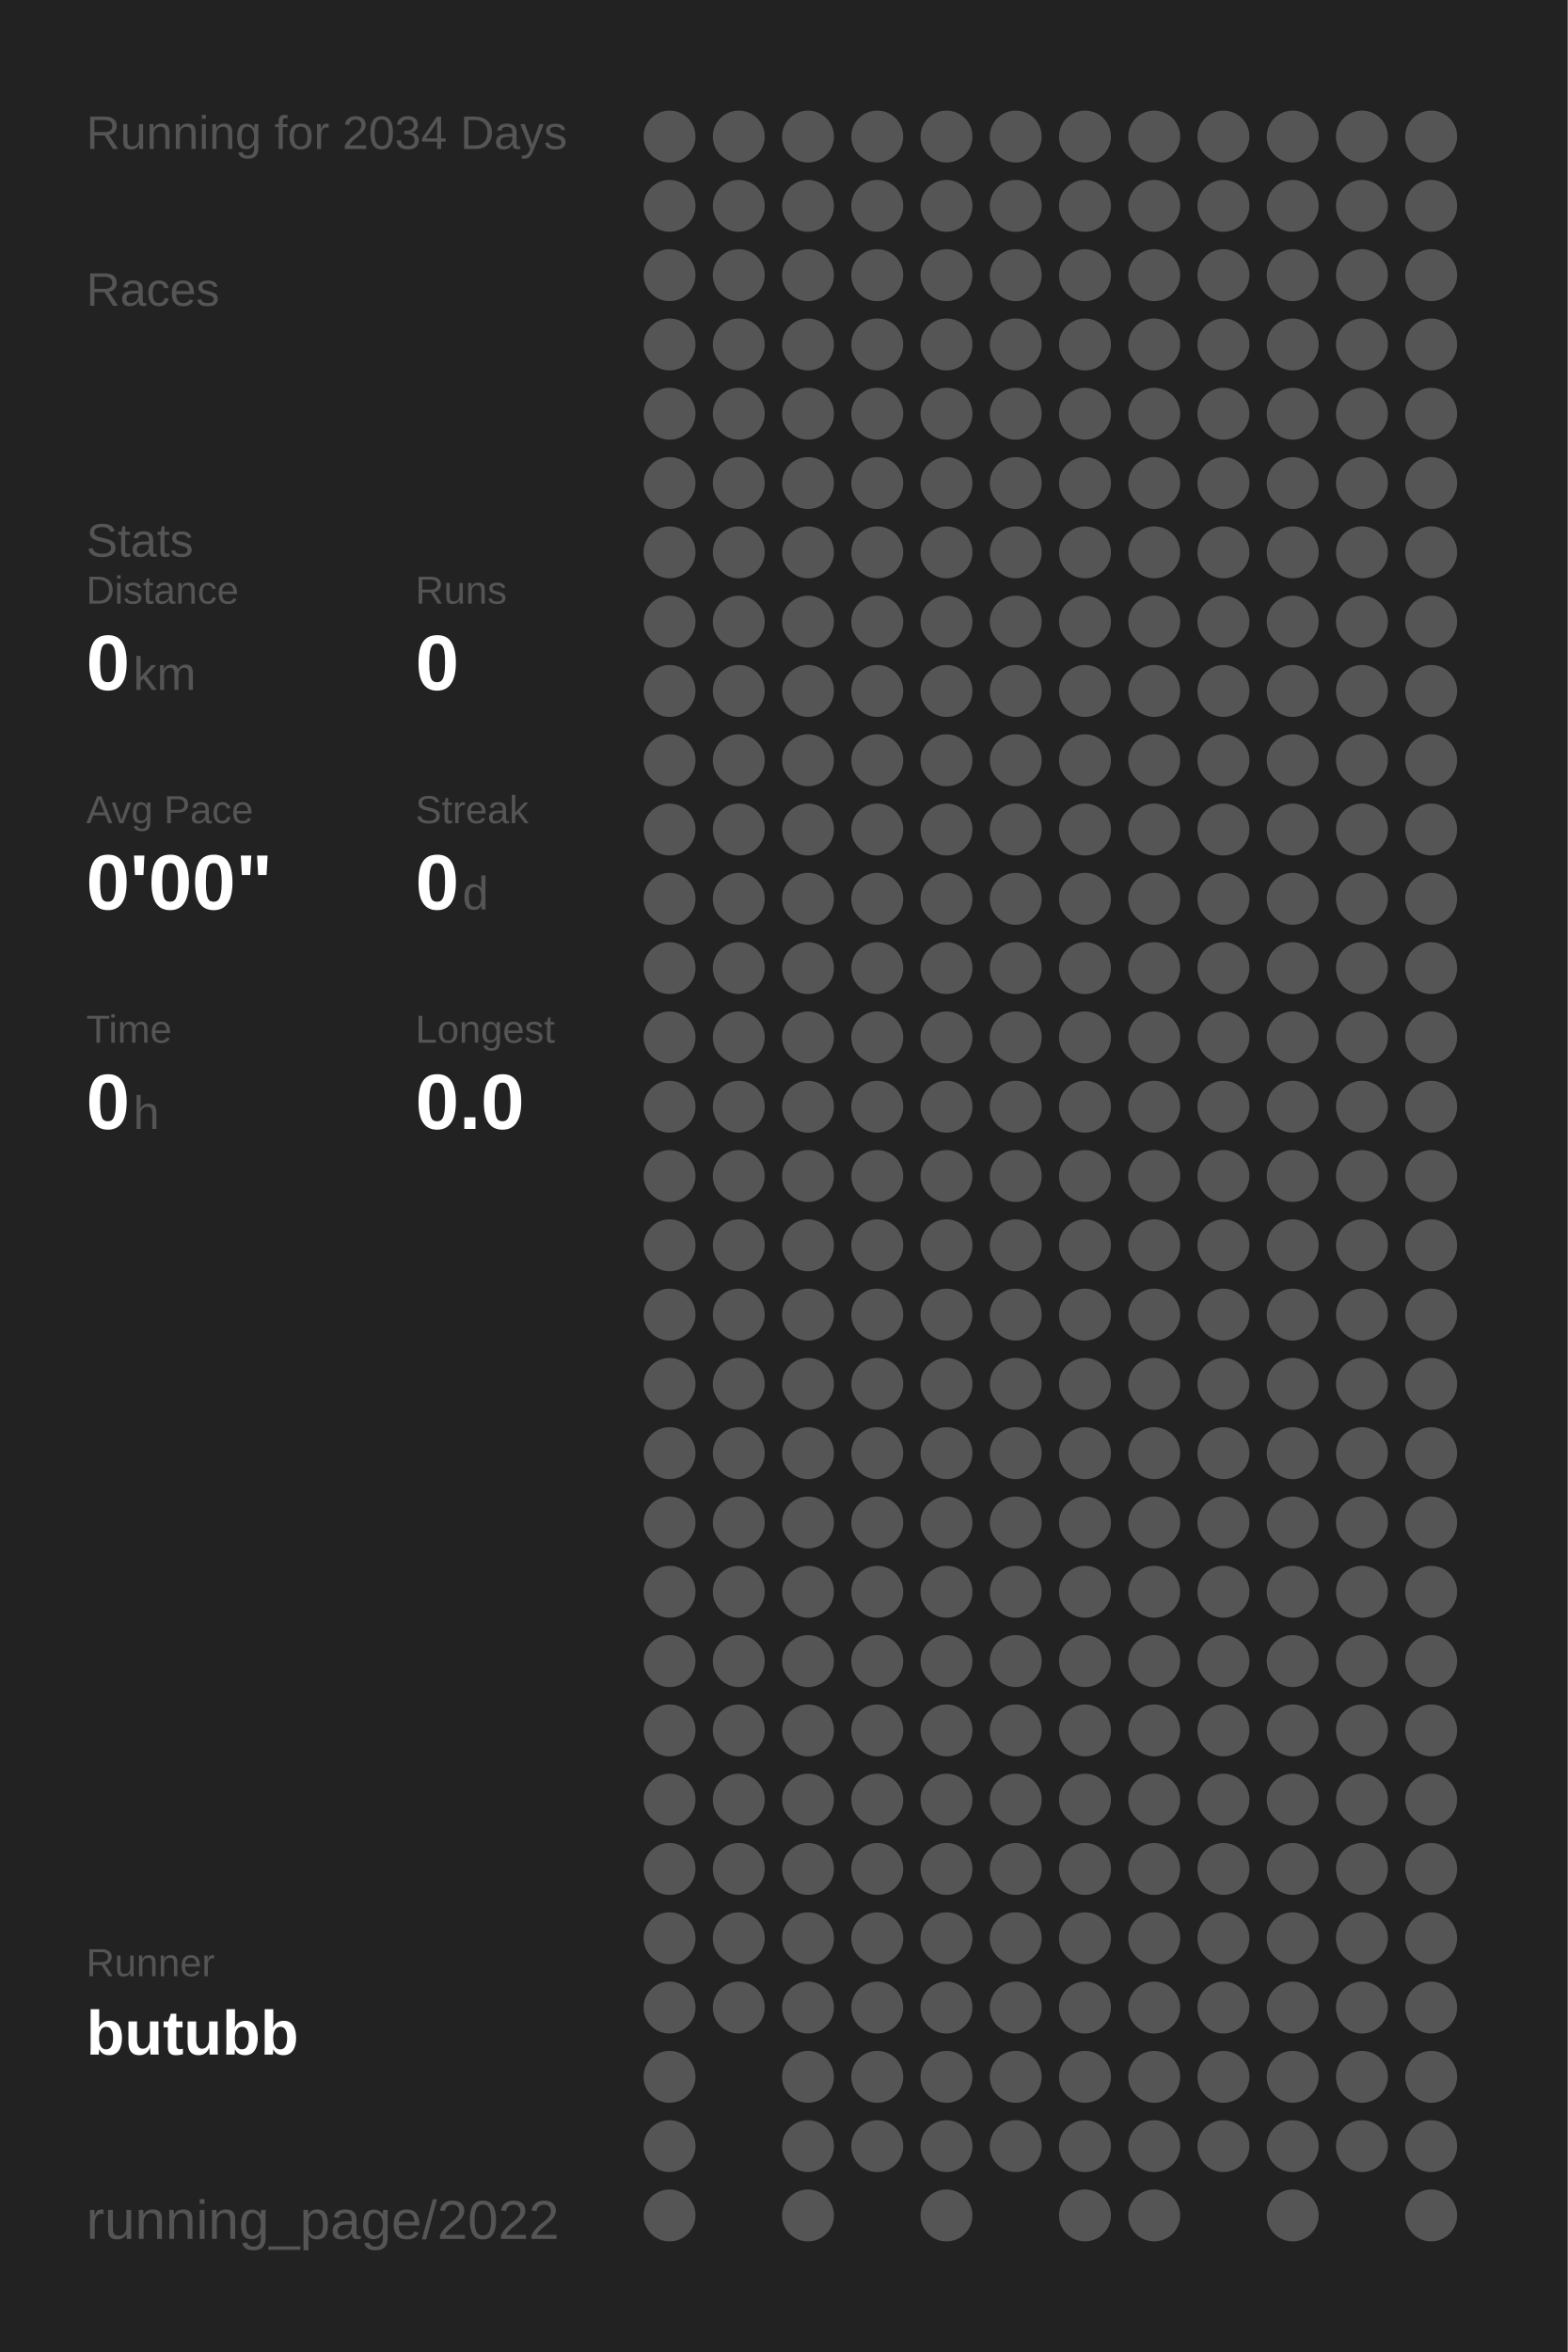
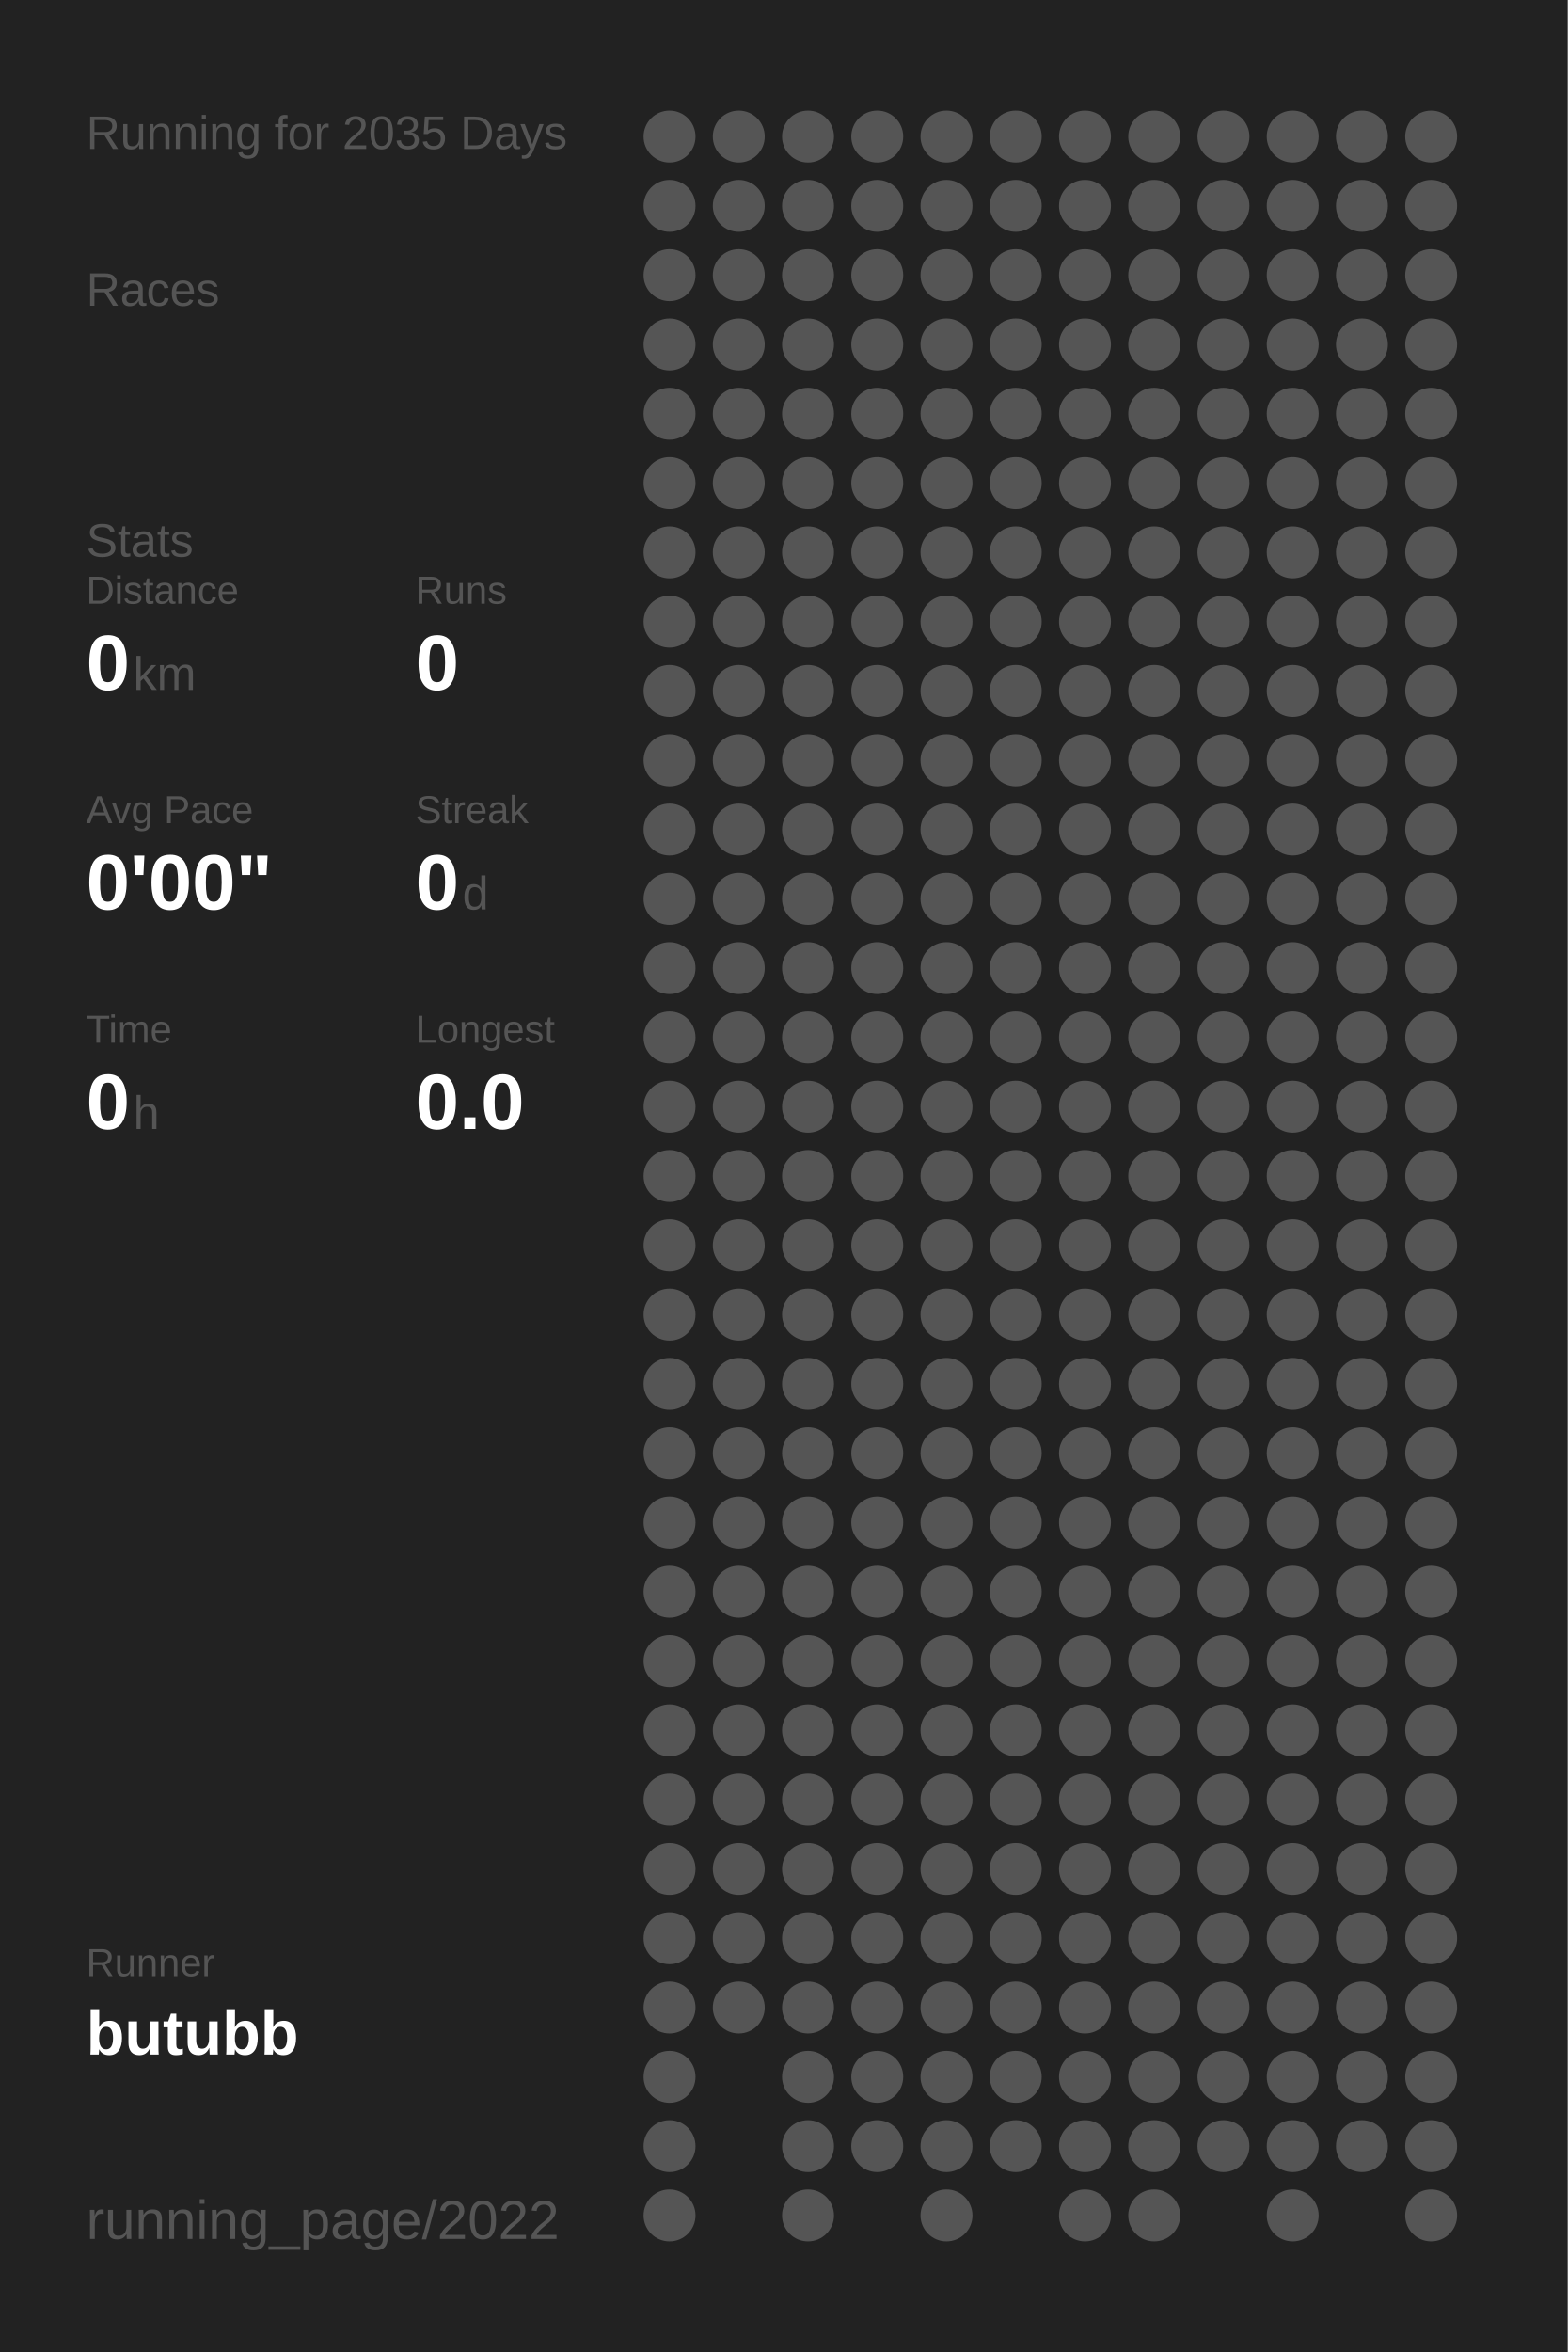
<svg xmlns="http://www.w3.org/2000/svg" baseProfile="full" height="300mm" version="1.1" viewBox="0,0,200,300" width="200mm">
  <defs />
  <rect fill="#222222" height="300" width="200" x="0" y="0" />
-   <text fill="#555555" style="font-size:6px; font-family:Arial;" x="11" y="19">Running for 2034 Days</text>
+   <text fill="#555555" style="font-size:6px; font-family:Arial;" x="11" y="19">Running for 2035 Days</text>
  <text fill="#555555" style="font-size:6px; font-family:Arial;" x="11" y="39">Races</text>
  <text fill="#555555" style="font-size:6px; font-family:Arial;" x="11" y="71">Stats</text>
  <text fill="#555555" style="font-size:5px; font-family:Arial;" x="11" y="77">Distance</text>
  <text fill="#FFFFFF" style="font-size:10px; font-family:Arial; font-weight:bold;" x="11" y="88">0</text>
  <text fill="#555555" style="font-size:6px; font-family:Arial;" x="17" y="88">km</text>
  <text fill="#555555" style="font-size:5px; font-family:Arial;" x="53" y="77">Runs</text>
  <text fill="#FFFFFF" style="font-size:10px; font-family:Arial; font-weight:bold;" x="53" y="88">0</text>
  <text fill="#555555" style="font-size:5px; font-family:Arial;" x="11" y="105">Avg Pace</text>
  <text fill="#FFFFFF" style="font-size:10px; font-family:Arial; font-weight:bold;" x="11" y="116">0'00"</text>
  <text fill="#555555" style="font-size:5px; font-family:Arial;" x="53" y="105">Streak</text>
  <text fill="#FFFFFF" style="font-size:10px; font-family:Arial; font-weight:bold;" x="53" y="116">0</text>
  <text fill="#555555" style="font-size:6px; font-family:Arial;" x="59" y="116">d</text>
  <text fill="#555555" style="font-size:5px; font-family:Arial;" x="11" y="133">Time</text>
  <text fill="#FFFFFF" style="font-size:10px; font-family:Arial; font-weight:bold;" x="11" y="144">0</text>
  <text fill="#555555" style="font-size:6px; font-family:Arial;" x="17" y="144">h</text>
  <text fill="#555555" style="font-size:5px; font-family:Arial;" x="53" y="133">Longest</text>
  <text fill="#FFFFFF" style="font-size:10px; font-family:Arial; font-weight:bold;" x="53" y="144">0.0</text>
  <text fill="#555555" style="font-size:5px; font-family:Arial;" x="11" y="252.065">Runner</text>
  <text fill="#FFFFFF" style="font-size:8px; font-family:Arial; font-weight:bold;" x="11" y="262.065">butubb</text>
  <text fill="#555555" style="font-size:7px; font-family:Arial;" x="11" y="285.581">running_page/2022</text>
  <circle cx="85.417" cy="17.419" fill="#555555" r="3.312" />
  <circle cx="85.417" cy="26.258" fill="#555555" r="3.312" />
  <circle cx="85.417" cy="35.097" fill="#555555" r="3.312" />
  <circle cx="85.417" cy="43.935" fill="#555555" r="3.312" />
  <circle cx="85.417" cy="52.774" fill="#555555" r="3.312" />
  <circle cx="85.417" cy="61.613" fill="#555555" r="3.312" />
  <circle cx="85.417" cy="70.452" fill="#555555" r="3.312" />
  <circle cx="85.417" cy="79.29" fill="#555555" r="3.312" />
  <circle cx="85.417" cy="88.129" fill="#555555" r="3.312" />
  <circle cx="85.417" cy="96.968" fill="#555555" r="3.312" />
  <circle cx="85.417" cy="105.806" fill="#555555" r="3.312" />
  <circle cx="85.417" cy="114.645" fill="#555555" r="3.312" />
  <circle cx="85.417" cy="123.484" fill="#555555" r="3.312" />
  <circle cx="85.417" cy="132.323" fill="#555555" r="3.312" />
  <circle cx="85.417" cy="141.161" fill="#555555" r="3.312" />
  <circle cx="85.417" cy="150" fill="#555555" r="3.312" />
  <circle cx="85.417" cy="158.839" fill="#555555" r="3.312" />
  <circle cx="85.417" cy="167.677" fill="#555555" r="3.312" />
  <circle cx="85.417" cy="176.516" fill="#555555" r="3.312" />
  <circle cx="85.417" cy="185.355" fill="#555555" r="3.312" />
  <circle cx="85.417" cy="194.194" fill="#555555" r="3.312" />
  <circle cx="85.417" cy="203.032" fill="#555555" r="3.312" />
  <circle cx="85.417" cy="211.871" fill="#555555" r="3.312" />
  <circle cx="85.417" cy="220.71" fill="#555555" r="3.312" />
  <circle cx="85.417" cy="229.548" fill="#555555" r="3.312" />
  <circle cx="85.417" cy="238.387" fill="#555555" r="3.312" />
  <circle cx="85.417" cy="247.226" fill="#555555" r="3.312" />
  <circle cx="85.417" cy="256.065" fill="#555555" r="3.312" />
  <circle cx="85.417" cy="264.903" fill="#555555" r="3.312" />
  <circle cx="85.417" cy="273.742" fill="#555555" r="3.312" />
  <circle cx="85.417" cy="282.581" fill="#555555" r="3.312" />
  <circle cx="94.25" cy="17.419" fill="#555555" r="3.312" />
  <circle cx="94.25" cy="26.258" fill="#555555" r="3.312" />
  <circle cx="94.25" cy="35.097" fill="#555555" r="3.312" />
  <circle cx="94.25" cy="43.935" fill="#555555" r="3.312" />
  <circle cx="94.25" cy="52.774" fill="#555555" r="3.312" />
  <circle cx="94.25" cy="61.613" fill="#555555" r="3.312" />
  <circle cx="94.25" cy="70.452" fill="#555555" r="3.312" />
  <circle cx="94.25" cy="79.29" fill="#555555" r="3.312" />
  <circle cx="94.25" cy="88.129" fill="#555555" r="3.312" />
  <circle cx="94.25" cy="96.968" fill="#555555" r="3.312" />
  <circle cx="94.25" cy="105.806" fill="#555555" r="3.312" />
  <circle cx="94.25" cy="114.645" fill="#555555" r="3.312" />
  <circle cx="94.25" cy="123.484" fill="#555555" r="3.312" />
  <circle cx="94.25" cy="132.323" fill="#555555" r="3.312" />
  <circle cx="94.25" cy="141.161" fill="#555555" r="3.312" />
  <circle cx="94.25" cy="150" fill="#555555" r="3.312" />
  <circle cx="94.25" cy="158.839" fill="#555555" r="3.312" />
  <circle cx="94.25" cy="167.677" fill="#555555" r="3.312" />
  <circle cx="94.25" cy="176.516" fill="#555555" r="3.312" />
  <circle cx="94.25" cy="185.355" fill="#555555" r="3.312" />
  <circle cx="94.25" cy="194.194" fill="#555555" r="3.312" />
  <circle cx="94.25" cy="203.032" fill="#555555" r="3.312" />
  <circle cx="94.25" cy="211.871" fill="#555555" r="3.312" />
  <circle cx="94.25" cy="220.71" fill="#555555" r="3.312" />
  <circle cx="94.25" cy="229.548" fill="#555555" r="3.312" />
  <circle cx="94.25" cy="238.387" fill="#555555" r="3.312" />
  <circle cx="94.25" cy="247.226" fill="#555555" r="3.312" />
  <circle cx="94.25" cy="256.065" fill="#555555" r="3.312" />
  <circle cx="103.083" cy="17.419" fill="#555555" r="3.312" />
  <circle cx="103.083" cy="26.258" fill="#555555" r="3.312" />
  <circle cx="103.083" cy="35.097" fill="#555555" r="3.312" />
  <circle cx="103.083" cy="43.935" fill="#555555" r="3.312" />
  <circle cx="103.083" cy="52.774" fill="#555555" r="3.312" />
  <circle cx="103.083" cy="61.613" fill="#555555" r="3.312" />
  <circle cx="103.083" cy="70.452" fill="#555555" r="3.312" />
  <circle cx="103.083" cy="79.29" fill="#555555" r="3.312" />
  <circle cx="103.083" cy="88.129" fill="#555555" r="3.312" />
  <circle cx="103.083" cy="96.968" fill="#555555" r="3.312" />
  <circle cx="103.083" cy="105.806" fill="#555555" r="3.312" />
  <circle cx="103.083" cy="114.645" fill="#555555" r="3.312" />
  <circle cx="103.083" cy="123.484" fill="#555555" r="3.312" />
  <circle cx="103.083" cy="132.323" fill="#555555" r="3.312" />
  <circle cx="103.083" cy="141.161" fill="#555555" r="3.312" />
  <circle cx="103.083" cy="150" fill="#555555" r="3.312" />
  <circle cx="103.083" cy="158.839" fill="#555555" r="3.312" />
  <circle cx="103.083" cy="167.677" fill="#555555" r="3.312" />
  <circle cx="103.083" cy="176.516" fill="#555555" r="3.312" />
  <circle cx="103.083" cy="185.355" fill="#555555" r="3.312" />
  <circle cx="103.083" cy="194.194" fill="#555555" r="3.312" />
  <circle cx="103.083" cy="203.032" fill="#555555" r="3.312" />
  <circle cx="103.083" cy="211.871" fill="#555555" r="3.312" />
  <circle cx="103.083" cy="220.71" fill="#555555" r="3.312" />
  <circle cx="103.083" cy="229.548" fill="#555555" r="3.312" />
  <circle cx="103.083" cy="238.387" fill="#555555" r="3.312" />
  <circle cx="103.083" cy="247.226" fill="#555555" r="3.312" />
  <circle cx="103.083" cy="256.065" fill="#555555" r="3.312" />
  <circle cx="103.083" cy="264.903" fill="#555555" r="3.312" />
  <circle cx="103.083" cy="273.742" fill="#555555" r="3.312" />
  <circle cx="103.083" cy="282.581" fill="#555555" r="3.312" />
  <circle cx="111.917" cy="17.419" fill="#555555" r="3.312" />
  <circle cx="111.917" cy="26.258" fill="#555555" r="3.312" />
  <circle cx="111.917" cy="35.097" fill="#555555" r="3.312" />
  <circle cx="111.917" cy="43.935" fill="#555555" r="3.312" />
  <circle cx="111.917" cy="52.774" fill="#555555" r="3.312" />
  <circle cx="111.917" cy="61.613" fill="#555555" r="3.312" />
  <circle cx="111.917" cy="70.452" fill="#555555" r="3.312" />
  <circle cx="111.917" cy="79.29" fill="#555555" r="3.312" />
  <circle cx="111.917" cy="88.129" fill="#555555" r="3.312" />
  <circle cx="111.917" cy="96.968" fill="#555555" r="3.312" />
  <circle cx="111.917" cy="105.806" fill="#555555" r="3.312" />
  <circle cx="111.917" cy="114.645" fill="#555555" r="3.312" />
  <circle cx="111.917" cy="123.484" fill="#555555" r="3.312" />
  <circle cx="111.917" cy="132.323" fill="#555555" r="3.312" />
  <circle cx="111.917" cy="141.161" fill="#555555" r="3.312" />
  <circle cx="111.917" cy="150" fill="#555555" r="3.312" />
  <circle cx="111.917" cy="158.839" fill="#555555" r="3.312" />
  <circle cx="111.917" cy="167.677" fill="#555555" r="3.312" />
  <circle cx="111.917" cy="176.516" fill="#555555" r="3.312" />
  <circle cx="111.917" cy="185.355" fill="#555555" r="3.312" />
  <circle cx="111.917" cy="194.194" fill="#555555" r="3.312" />
  <circle cx="111.917" cy="203.032" fill="#555555" r="3.312" />
  <circle cx="111.917" cy="211.871" fill="#555555" r="3.312" />
  <circle cx="111.917" cy="220.71" fill="#555555" r="3.312" />
  <circle cx="111.917" cy="229.548" fill="#555555" r="3.312" />
  <circle cx="111.917" cy="238.387" fill="#555555" r="3.312" />
  <circle cx="111.917" cy="247.226" fill="#555555" r="3.312" />
  <circle cx="111.917" cy="256.065" fill="#555555" r="3.312" />
  <circle cx="111.917" cy="264.903" fill="#555555" r="3.312" />
  <circle cx="111.917" cy="273.742" fill="#555555" r="3.312" />
  <circle cx="120.75" cy="17.419" fill="#555555" r="3.312" />
  <circle cx="120.75" cy="26.258" fill="#555555" r="3.312" />
  <circle cx="120.75" cy="35.097" fill="#555555" r="3.312" />
  <circle cx="120.75" cy="43.935" fill="#555555" r="3.312" />
  <circle cx="120.75" cy="52.774" fill="#555555" r="3.312" />
  <circle cx="120.75" cy="61.613" fill="#555555" r="3.312" />
  <circle cx="120.75" cy="70.452" fill="#555555" r="3.312" />
  <circle cx="120.75" cy="79.29" fill="#555555" r="3.312" />
  <circle cx="120.75" cy="88.129" fill="#555555" r="3.312" />
  <circle cx="120.75" cy="96.968" fill="#555555" r="3.312" />
  <circle cx="120.75" cy="105.806" fill="#555555" r="3.312" />
  <circle cx="120.75" cy="114.645" fill="#555555" r="3.312" />
  <circle cx="120.75" cy="123.484" fill="#555555" r="3.312" />
  <circle cx="120.75" cy="132.323" fill="#555555" r="3.312" />
  <circle cx="120.75" cy="141.161" fill="#555555" r="3.312" />
  <circle cx="120.75" cy="150" fill="#555555" r="3.312" />
  <circle cx="120.75" cy="158.839" fill="#555555" r="3.312" />
  <circle cx="120.75" cy="167.677" fill="#555555" r="3.312" />
  <circle cx="120.75" cy="176.516" fill="#555555" r="3.312" />
  <circle cx="120.75" cy="185.355" fill="#555555" r="3.312" />
  <circle cx="120.75" cy="194.194" fill="#555555" r="3.312" />
  <circle cx="120.75" cy="203.032" fill="#555555" r="3.312" />
  <circle cx="120.75" cy="211.871" fill="#555555" r="3.312" />
  <circle cx="120.75" cy="220.71" fill="#555555" r="3.312" />
  <circle cx="120.75" cy="229.548" fill="#555555" r="3.312" />
  <circle cx="120.75" cy="238.387" fill="#555555" r="3.312" />
  <circle cx="120.75" cy="247.226" fill="#555555" r="3.312" />
  <circle cx="120.75" cy="256.065" fill="#555555" r="3.312" />
  <circle cx="120.75" cy="264.903" fill="#555555" r="3.312" />
  <circle cx="120.75" cy="273.742" fill="#555555" r="3.312" />
  <circle cx="120.75" cy="282.581" fill="#555555" r="3.312" />
  <circle cx="129.583" cy="17.419" fill="#555555" r="3.312" />
  <circle cx="129.583" cy="26.258" fill="#555555" r="3.312" />
  <circle cx="129.583" cy="35.097" fill="#555555" r="3.312" />
  <circle cx="129.583" cy="43.935" fill="#555555" r="3.312" />
  <circle cx="129.583" cy="52.774" fill="#555555" r="3.312" />
  <circle cx="129.583" cy="61.613" fill="#555555" r="3.312" />
  <circle cx="129.583" cy="70.452" fill="#555555" r="3.312" />
  <circle cx="129.583" cy="79.29" fill="#555555" r="3.312" />
  <circle cx="129.583" cy="88.129" fill="#555555" r="3.312" />
  <circle cx="129.583" cy="96.968" fill="#555555" r="3.312" />
  <circle cx="129.583" cy="105.806" fill="#555555" r="3.312" />
  <circle cx="129.583" cy="114.645" fill="#555555" r="3.312" />
  <circle cx="129.583" cy="123.484" fill="#555555" r="3.312" />
  <circle cx="129.583" cy="132.323" fill="#555555" r="3.312" />
  <circle cx="129.583" cy="141.161" fill="#555555" r="3.312" />
  <circle cx="129.583" cy="150" fill="#555555" r="3.312" />
  <circle cx="129.583" cy="158.839" fill="#555555" r="3.312" />
  <circle cx="129.583" cy="167.677" fill="#555555" r="3.312" />
  <circle cx="129.583" cy="176.516" fill="#555555" r="3.312" />
  <circle cx="129.583" cy="185.355" fill="#555555" r="3.312" />
  <circle cx="129.583" cy="194.194" fill="#555555" r="3.312" />
  <circle cx="129.583" cy="203.032" fill="#555555" r="3.312" />
  <circle cx="129.583" cy="211.871" fill="#555555" r="3.312" />
  <circle cx="129.583" cy="220.71" fill="#555555" r="3.312" />
  <circle cx="129.583" cy="229.548" fill="#555555" r="3.312" />
  <circle cx="129.583" cy="238.387" fill="#555555" r="3.312" />
  <circle cx="129.583" cy="247.226" fill="#555555" r="3.312" />
  <circle cx="129.583" cy="256.065" fill="#555555" r="3.312" />
  <circle cx="129.583" cy="264.903" fill="#555555" r="3.312" />
  <circle cx="129.583" cy="273.742" fill="#555555" r="3.312" />
  <circle cx="138.417" cy="17.419" fill="#555555" r="3.312" />
  <circle cx="138.417" cy="26.258" fill="#555555" r="3.312" />
  <circle cx="138.417" cy="35.097" fill="#555555" r="3.312" />
  <circle cx="138.417" cy="43.935" fill="#555555" r="3.312" />
  <circle cx="138.417" cy="52.774" fill="#555555" r="3.312" />
  <circle cx="138.417" cy="61.613" fill="#555555" r="3.312" />
  <circle cx="138.417" cy="70.452" fill="#555555" r="3.312" />
  <circle cx="138.417" cy="79.29" fill="#555555" r="3.312" />
  <circle cx="138.417" cy="88.129" fill="#555555" r="3.312" />
  <circle cx="138.417" cy="96.968" fill="#555555" r="3.312" />
  <circle cx="138.417" cy="105.806" fill="#555555" r="3.312" />
  <circle cx="138.417" cy="114.645" fill="#555555" r="3.312" />
  <circle cx="138.417" cy="123.484" fill="#555555" r="3.312" />
  <circle cx="138.417" cy="132.323" fill="#555555" r="3.312" />
  <circle cx="138.417" cy="141.161" fill="#555555" r="3.312" />
  <circle cx="138.417" cy="150" fill="#555555" r="3.312" />
  <circle cx="138.417" cy="158.839" fill="#555555" r="3.312" />
  <circle cx="138.417" cy="167.677" fill="#555555" r="3.312" />
  <circle cx="138.417" cy="176.516" fill="#555555" r="3.312" />
  <circle cx="138.417" cy="185.355" fill="#555555" r="3.312" />
  <circle cx="138.417" cy="194.194" fill="#555555" r="3.312" />
  <circle cx="138.417" cy="203.032" fill="#555555" r="3.312" />
  <circle cx="138.417" cy="211.871" fill="#555555" r="3.312" />
  <circle cx="138.417" cy="220.71" fill="#555555" r="3.312" />
  <circle cx="138.417" cy="229.548" fill="#555555" r="3.312" />
  <circle cx="138.417" cy="238.387" fill="#555555" r="3.312" />
  <circle cx="138.417" cy="247.226" fill="#555555" r="3.312" />
  <circle cx="138.417" cy="256.065" fill="#555555" r="3.312" />
  <circle cx="138.417" cy="264.903" fill="#555555" r="3.312" />
  <circle cx="138.417" cy="273.742" fill="#555555" r="3.312" />
  <circle cx="138.417" cy="282.581" fill="#555555" r="3.312" />
  <circle cx="147.25" cy="17.419" fill="#555555" r="3.312" />
  <circle cx="147.25" cy="26.258" fill="#555555" r="3.312" />
  <circle cx="147.25" cy="35.097" fill="#555555" r="3.312" />
  <circle cx="147.25" cy="43.935" fill="#555555" r="3.312" />
  <circle cx="147.25" cy="52.774" fill="#555555" r="3.312" />
  <circle cx="147.25" cy="61.613" fill="#555555" r="3.312" />
  <circle cx="147.25" cy="70.452" fill="#555555" r="3.312" />
  <circle cx="147.25" cy="79.29" fill="#555555" r="3.312" />
  <circle cx="147.25" cy="88.129" fill="#555555" r="3.312" />
  <circle cx="147.25" cy="96.968" fill="#555555" r="3.312" />
  <circle cx="147.25" cy="105.806" fill="#555555" r="3.312" />
  <circle cx="147.25" cy="114.645" fill="#555555" r="3.312" />
  <circle cx="147.25" cy="123.484" fill="#555555" r="3.312" />
  <circle cx="147.25" cy="132.323" fill="#555555" r="3.312" />
  <circle cx="147.25" cy="141.161" fill="#555555" r="3.312" />
  <circle cx="147.25" cy="150" fill="#555555" r="3.312" />
  <circle cx="147.25" cy="158.839" fill="#555555" r="3.312" />
  <circle cx="147.25" cy="167.677" fill="#555555" r="3.312" />
  <circle cx="147.25" cy="176.516" fill="#555555" r="3.312" />
  <circle cx="147.25" cy="185.355" fill="#555555" r="3.312" />
  <circle cx="147.25" cy="194.194" fill="#555555" r="3.312" />
  <circle cx="147.25" cy="203.032" fill="#555555" r="3.312" />
  <circle cx="147.25" cy="211.871" fill="#555555" r="3.312" />
  <circle cx="147.25" cy="220.71" fill="#555555" r="3.312" />
  <circle cx="147.25" cy="229.548" fill="#555555" r="3.312" />
  <circle cx="147.25" cy="238.387" fill="#555555" r="3.312" />
  <circle cx="147.25" cy="247.226" fill="#555555" r="3.312" />
  <circle cx="147.25" cy="256.065" fill="#555555" r="3.312" />
  <circle cx="147.25" cy="264.903" fill="#555555" r="3.312" />
  <circle cx="147.25" cy="273.742" fill="#555555" r="3.312" />
  <circle cx="147.25" cy="282.581" fill="#555555" r="3.312" />
  <circle cx="156.083" cy="17.419" fill="#555555" r="3.312" />
  <circle cx="156.083" cy="26.258" fill="#555555" r="3.312" />
  <circle cx="156.083" cy="35.097" fill="#555555" r="3.312" />
  <circle cx="156.083" cy="43.935" fill="#555555" r="3.312" />
  <circle cx="156.083" cy="52.774" fill="#555555" r="3.312" />
  <circle cx="156.083" cy="61.613" fill="#555555" r="3.312" />
  <circle cx="156.083" cy="70.452" fill="#555555" r="3.312" />
  <circle cx="156.083" cy="79.29" fill="#555555" r="3.312" />
  <circle cx="156.083" cy="88.129" fill="#555555" r="3.312" />
  <circle cx="156.083" cy="96.968" fill="#555555" r="3.312" />
  <circle cx="156.083" cy="105.806" fill="#555555" r="3.312" />
  <circle cx="156.083" cy="114.645" fill="#555555" r="3.312" />
  <circle cx="156.083" cy="123.484" fill="#555555" r="3.312" />
  <circle cx="156.083" cy="132.323" fill="#555555" r="3.312" />
  <circle cx="156.083" cy="141.161" fill="#555555" r="3.312" />
  <circle cx="156.083" cy="150" fill="#555555" r="3.312" />
  <circle cx="156.083" cy="158.839" fill="#555555" r="3.312" />
  <circle cx="156.083" cy="167.677" fill="#555555" r="3.312" />
  <circle cx="156.083" cy="176.516" fill="#555555" r="3.312" />
  <circle cx="156.083" cy="185.355" fill="#555555" r="3.312" />
  <circle cx="156.083" cy="194.194" fill="#555555" r="3.312" />
  <circle cx="156.083" cy="203.032" fill="#555555" r="3.312" />
  <circle cx="156.083" cy="211.871" fill="#555555" r="3.312" />
  <circle cx="156.083" cy="220.71" fill="#555555" r="3.312" />
  <circle cx="156.083" cy="229.548" fill="#555555" r="3.312" />
  <circle cx="156.083" cy="238.387" fill="#555555" r="3.312" />
  <circle cx="156.083" cy="247.226" fill="#555555" r="3.312" />
  <circle cx="156.083" cy="256.065" fill="#555555" r="3.312" />
  <circle cx="156.083" cy="264.903" fill="#555555" r="3.312" />
  <circle cx="156.083" cy="273.742" fill="#555555" r="3.312" />
  <circle cx="164.917" cy="17.419" fill="#555555" r="3.312" />
  <circle cx="164.917" cy="26.258" fill="#555555" r="3.312" />
  <circle cx="164.917" cy="35.097" fill="#555555" r="3.312" />
  <circle cx="164.917" cy="43.935" fill="#555555" r="3.312" />
  <circle cx="164.917" cy="52.774" fill="#555555" r="3.312" />
  <circle cx="164.917" cy="61.613" fill="#555555" r="3.312" />
  <circle cx="164.917" cy="70.452" fill="#555555" r="3.312" />
  <circle cx="164.917" cy="79.29" fill="#555555" r="3.312" />
  <circle cx="164.917" cy="88.129" fill="#555555" r="3.312" />
  <circle cx="164.917" cy="96.968" fill="#555555" r="3.312" />
  <circle cx="164.917" cy="105.806" fill="#555555" r="3.312" />
  <circle cx="164.917" cy="114.645" fill="#555555" r="3.312" />
  <circle cx="164.917" cy="123.484" fill="#555555" r="3.312" />
  <circle cx="164.917" cy="132.323" fill="#555555" r="3.312" />
  <circle cx="164.917" cy="141.161" fill="#555555" r="3.312" />
  <circle cx="164.917" cy="150" fill="#555555" r="3.312" />
  <circle cx="164.917" cy="158.839" fill="#555555" r="3.312" />
  <circle cx="164.917" cy="167.677" fill="#555555" r="3.312" />
  <circle cx="164.917" cy="176.516" fill="#555555" r="3.312" />
  <circle cx="164.917" cy="185.355" fill="#555555" r="3.312" />
  <circle cx="164.917" cy="194.194" fill="#555555" r="3.312" />
  <circle cx="164.917" cy="203.032" fill="#555555" r="3.312" />
  <circle cx="164.917" cy="211.871" fill="#555555" r="3.312" />
  <circle cx="164.917" cy="220.71" fill="#555555" r="3.312" />
  <circle cx="164.917" cy="229.548" fill="#555555" r="3.312" />
  <circle cx="164.917" cy="238.387" fill="#555555" r="3.312" />
  <circle cx="164.917" cy="247.226" fill="#555555" r="3.312" />
  <circle cx="164.917" cy="256.065" fill="#555555" r="3.312" />
  <circle cx="164.917" cy="264.903" fill="#555555" r="3.312" />
  <circle cx="164.917" cy="273.742" fill="#555555" r="3.312" />
  <circle cx="164.917" cy="282.581" fill="#555555" r="3.312" />
  <circle cx="173.75" cy="17.419" fill="#555555" r="3.312" />
  <circle cx="173.75" cy="26.258" fill="#555555" r="3.312" />
  <circle cx="173.75" cy="35.097" fill="#555555" r="3.312" />
  <circle cx="173.75" cy="43.935" fill="#555555" r="3.312" />
  <circle cx="173.75" cy="52.774" fill="#555555" r="3.312" />
  <circle cx="173.75" cy="61.613" fill="#555555" r="3.312" />
  <circle cx="173.75" cy="70.452" fill="#555555" r="3.312" />
  <circle cx="173.75" cy="79.29" fill="#555555" r="3.312" />
  <circle cx="173.75" cy="88.129" fill="#555555" r="3.312" />
  <circle cx="173.75" cy="96.968" fill="#555555" r="3.312" />
  <circle cx="173.75" cy="105.806" fill="#555555" r="3.312" />
  <circle cx="173.75" cy="114.645" fill="#555555" r="3.312" />
  <circle cx="173.75" cy="123.484" fill="#555555" r="3.312" />
  <circle cx="173.75" cy="132.323" fill="#555555" r="3.312" />
  <circle cx="173.75" cy="141.161" fill="#555555" r="3.312" />
  <circle cx="173.75" cy="150" fill="#555555" r="3.312" />
  <circle cx="173.75" cy="158.839" fill="#555555" r="3.312" />
  <circle cx="173.75" cy="167.677" fill="#555555" r="3.312" />
  <circle cx="173.75" cy="176.516" fill="#555555" r="3.312" />
  <circle cx="173.75" cy="185.355" fill="#555555" r="3.312" />
  <circle cx="173.75" cy="194.194" fill="#555555" r="3.312" />
  <circle cx="173.75" cy="203.032" fill="#555555" r="3.312" />
  <circle cx="173.75" cy="211.871" fill="#555555" r="3.312" />
  <circle cx="173.75" cy="220.71" fill="#555555" r="3.312" />
  <circle cx="173.75" cy="229.548" fill="#555555" r="3.312" />
  <circle cx="173.75" cy="238.387" fill="#555555" r="3.312" />
  <circle cx="173.75" cy="247.226" fill="#555555" r="3.312" />
  <circle cx="173.75" cy="256.065" fill="#555555" r="3.312" />
  <circle cx="173.75" cy="264.903" fill="#555555" r="3.312" />
  <circle cx="173.75" cy="273.742" fill="#555555" r="3.312" />
  <circle cx="182.583" cy="17.419" fill="#555555" r="3.312" />
  <circle cx="182.583" cy="26.258" fill="#555555" r="3.312" />
  <circle cx="182.583" cy="35.097" fill="#555555" r="3.312" />
  <circle cx="182.583" cy="43.935" fill="#555555" r="3.312" />
  <circle cx="182.583" cy="52.774" fill="#555555" r="3.312" />
  <circle cx="182.583" cy="61.613" fill="#555555" r="3.312" />
  <circle cx="182.583" cy="70.452" fill="#555555" r="3.312" />
  <circle cx="182.583" cy="79.29" fill="#555555" r="3.312" />
  <circle cx="182.583" cy="88.129" fill="#555555" r="3.312" />
  <circle cx="182.583" cy="96.968" fill="#555555" r="3.312" />
  <circle cx="182.583" cy="105.806" fill="#555555" r="3.312" />
  <circle cx="182.583" cy="114.645" fill="#555555" r="3.312" />
  <circle cx="182.583" cy="123.484" fill="#555555" r="3.312" />
  <circle cx="182.583" cy="132.323" fill="#555555" r="3.312" />
  <circle cx="182.583" cy="141.161" fill="#555555" r="3.312" />
  <circle cx="182.583" cy="150" fill="#555555" r="3.312" />
  <circle cx="182.583" cy="158.839" fill="#555555" r="3.312" />
  <circle cx="182.583" cy="167.677" fill="#555555" r="3.312" />
  <circle cx="182.583" cy="176.516" fill="#555555" r="3.312" />
  <circle cx="182.583" cy="185.355" fill="#555555" r="3.312" />
  <circle cx="182.583" cy="194.194" fill="#555555" r="3.312" />
  <circle cx="182.583" cy="203.032" fill="#555555" r="3.312" />
  <circle cx="182.583" cy="211.871" fill="#555555" r="3.312" />
  <circle cx="182.583" cy="220.71" fill="#555555" r="3.312" />
  <circle cx="182.583" cy="229.548" fill="#555555" r="3.312" />
  <circle cx="182.583" cy="238.387" fill="#555555" r="3.312" />
  <circle cx="182.583" cy="247.226" fill="#555555" r="3.312" />
  <circle cx="182.583" cy="256.065" fill="#555555" r="3.312" />
  <circle cx="182.583" cy="264.903" fill="#555555" r="3.312" />
  <circle cx="182.583" cy="273.742" fill="#555555" r="3.312" />
  <circle cx="182.583" cy="282.581" fill="#555555" r="3.312" />
</svg>
